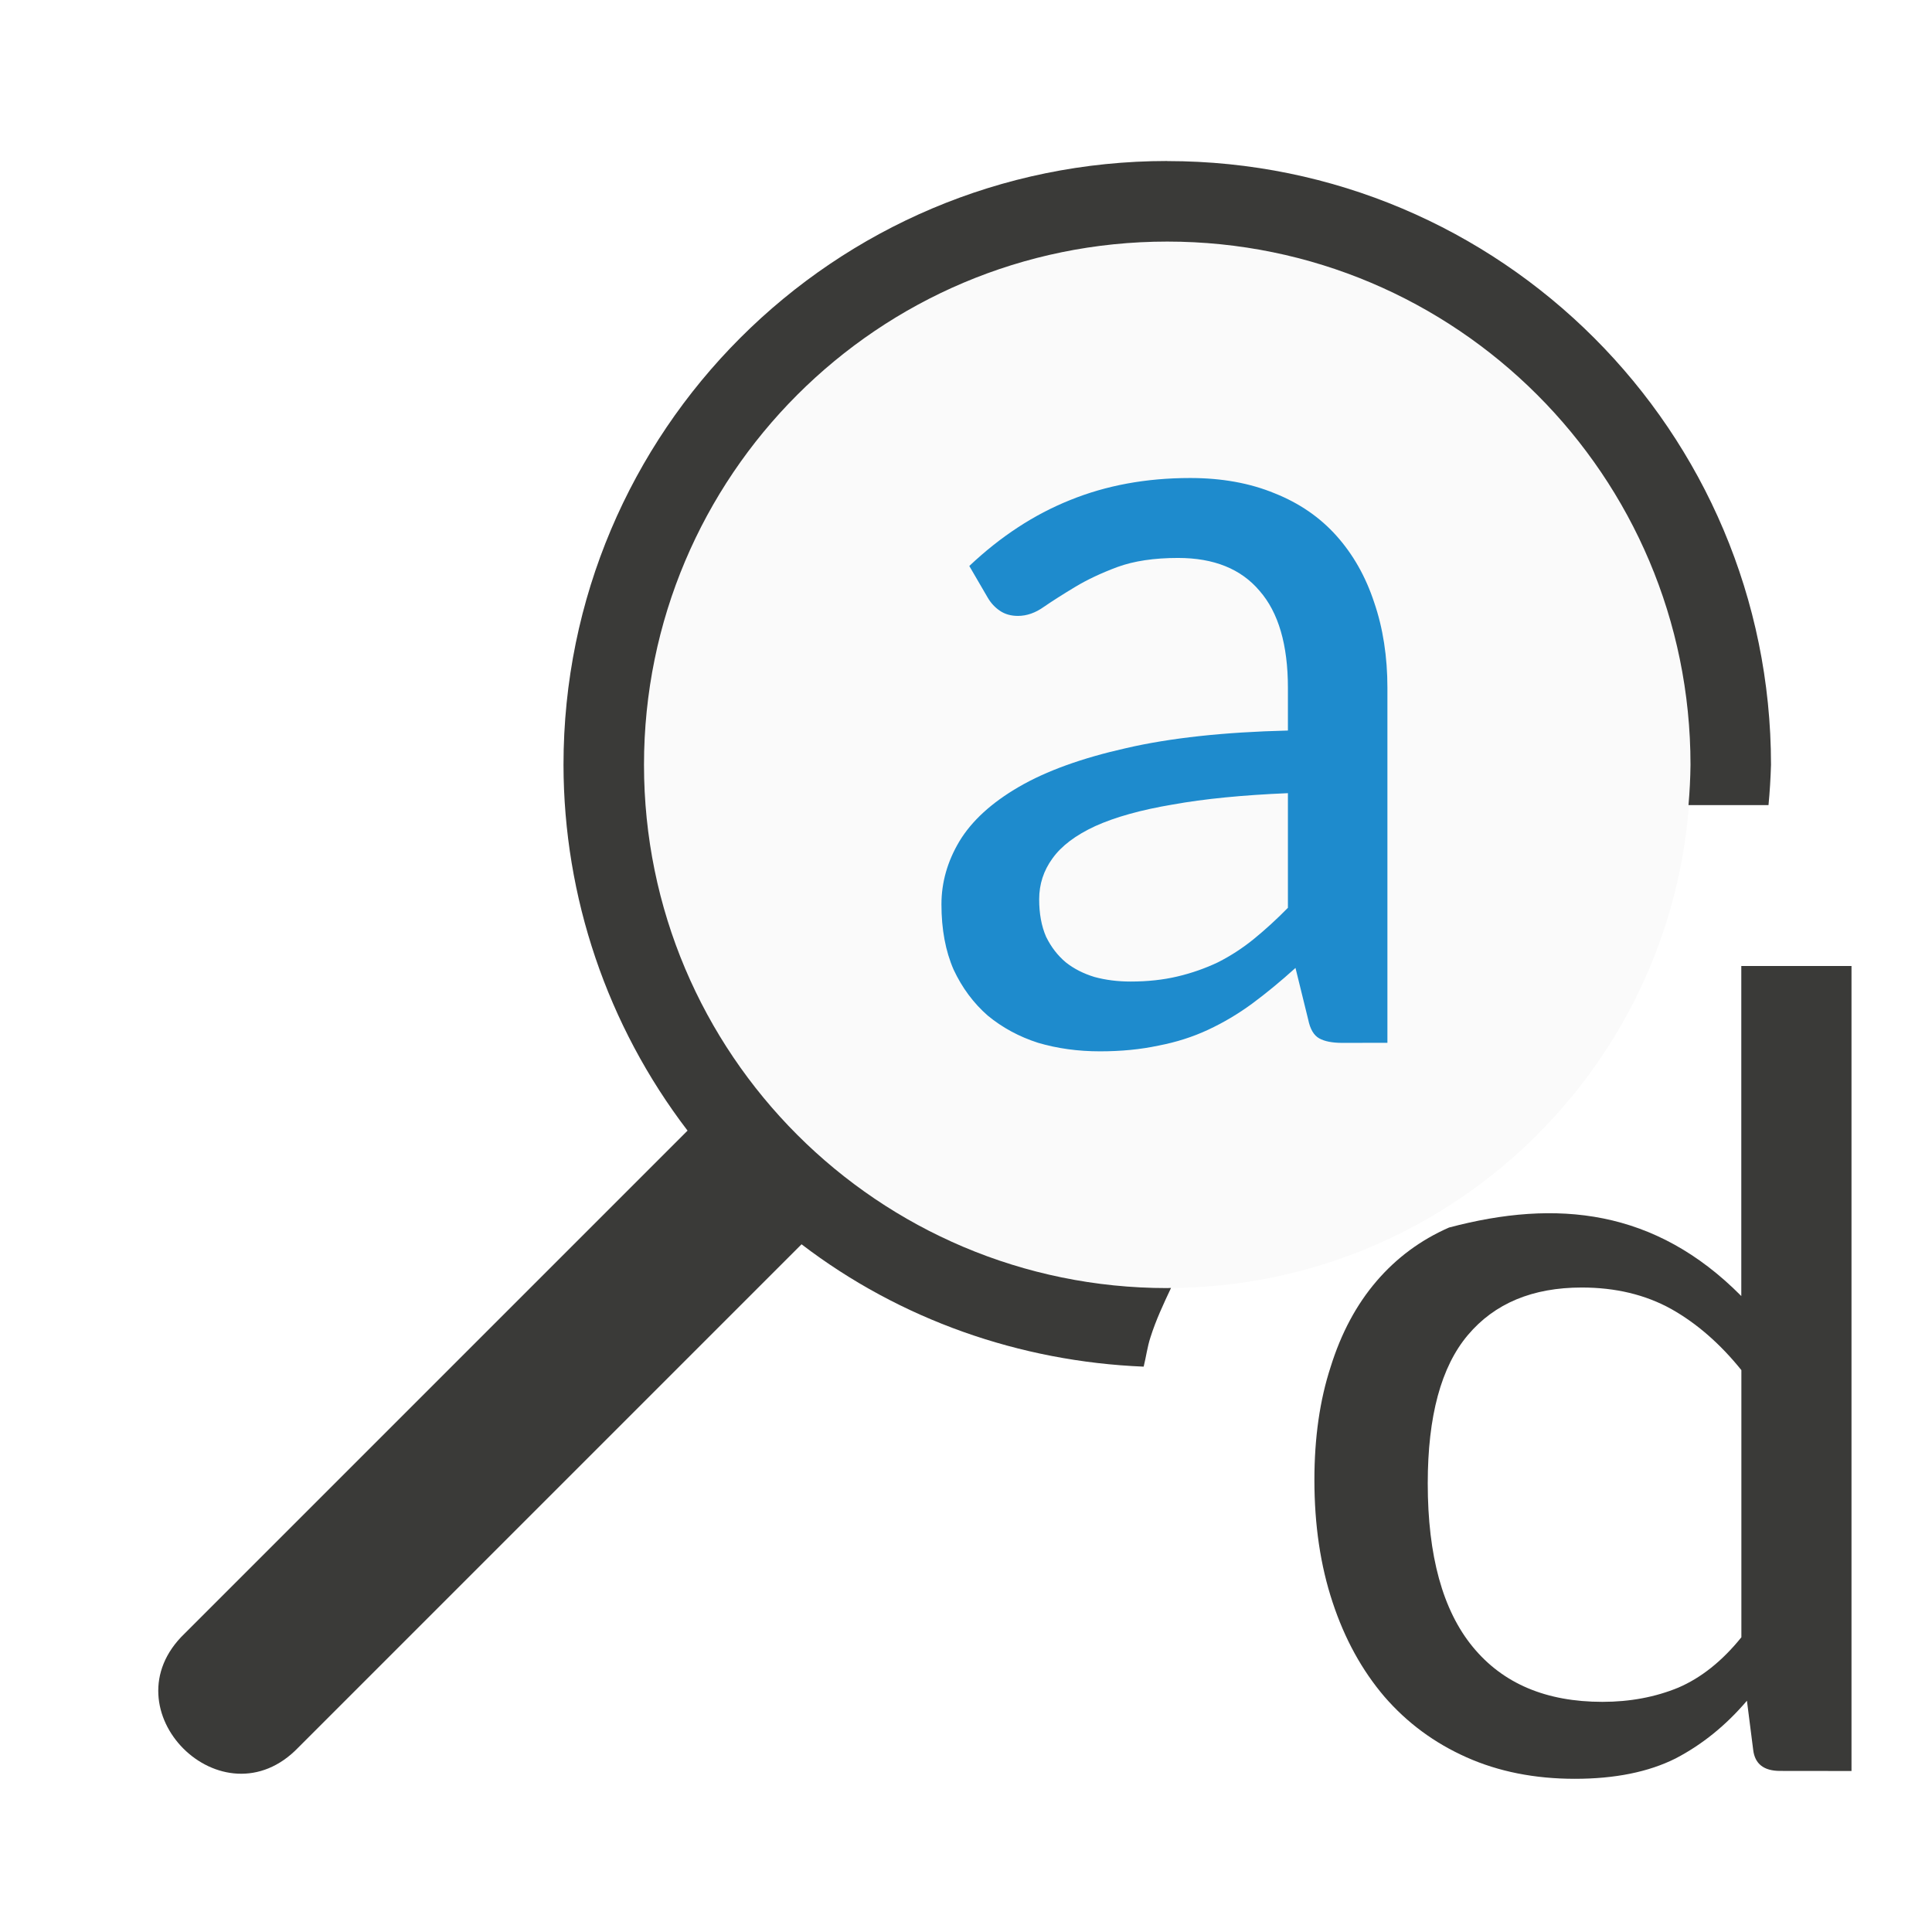
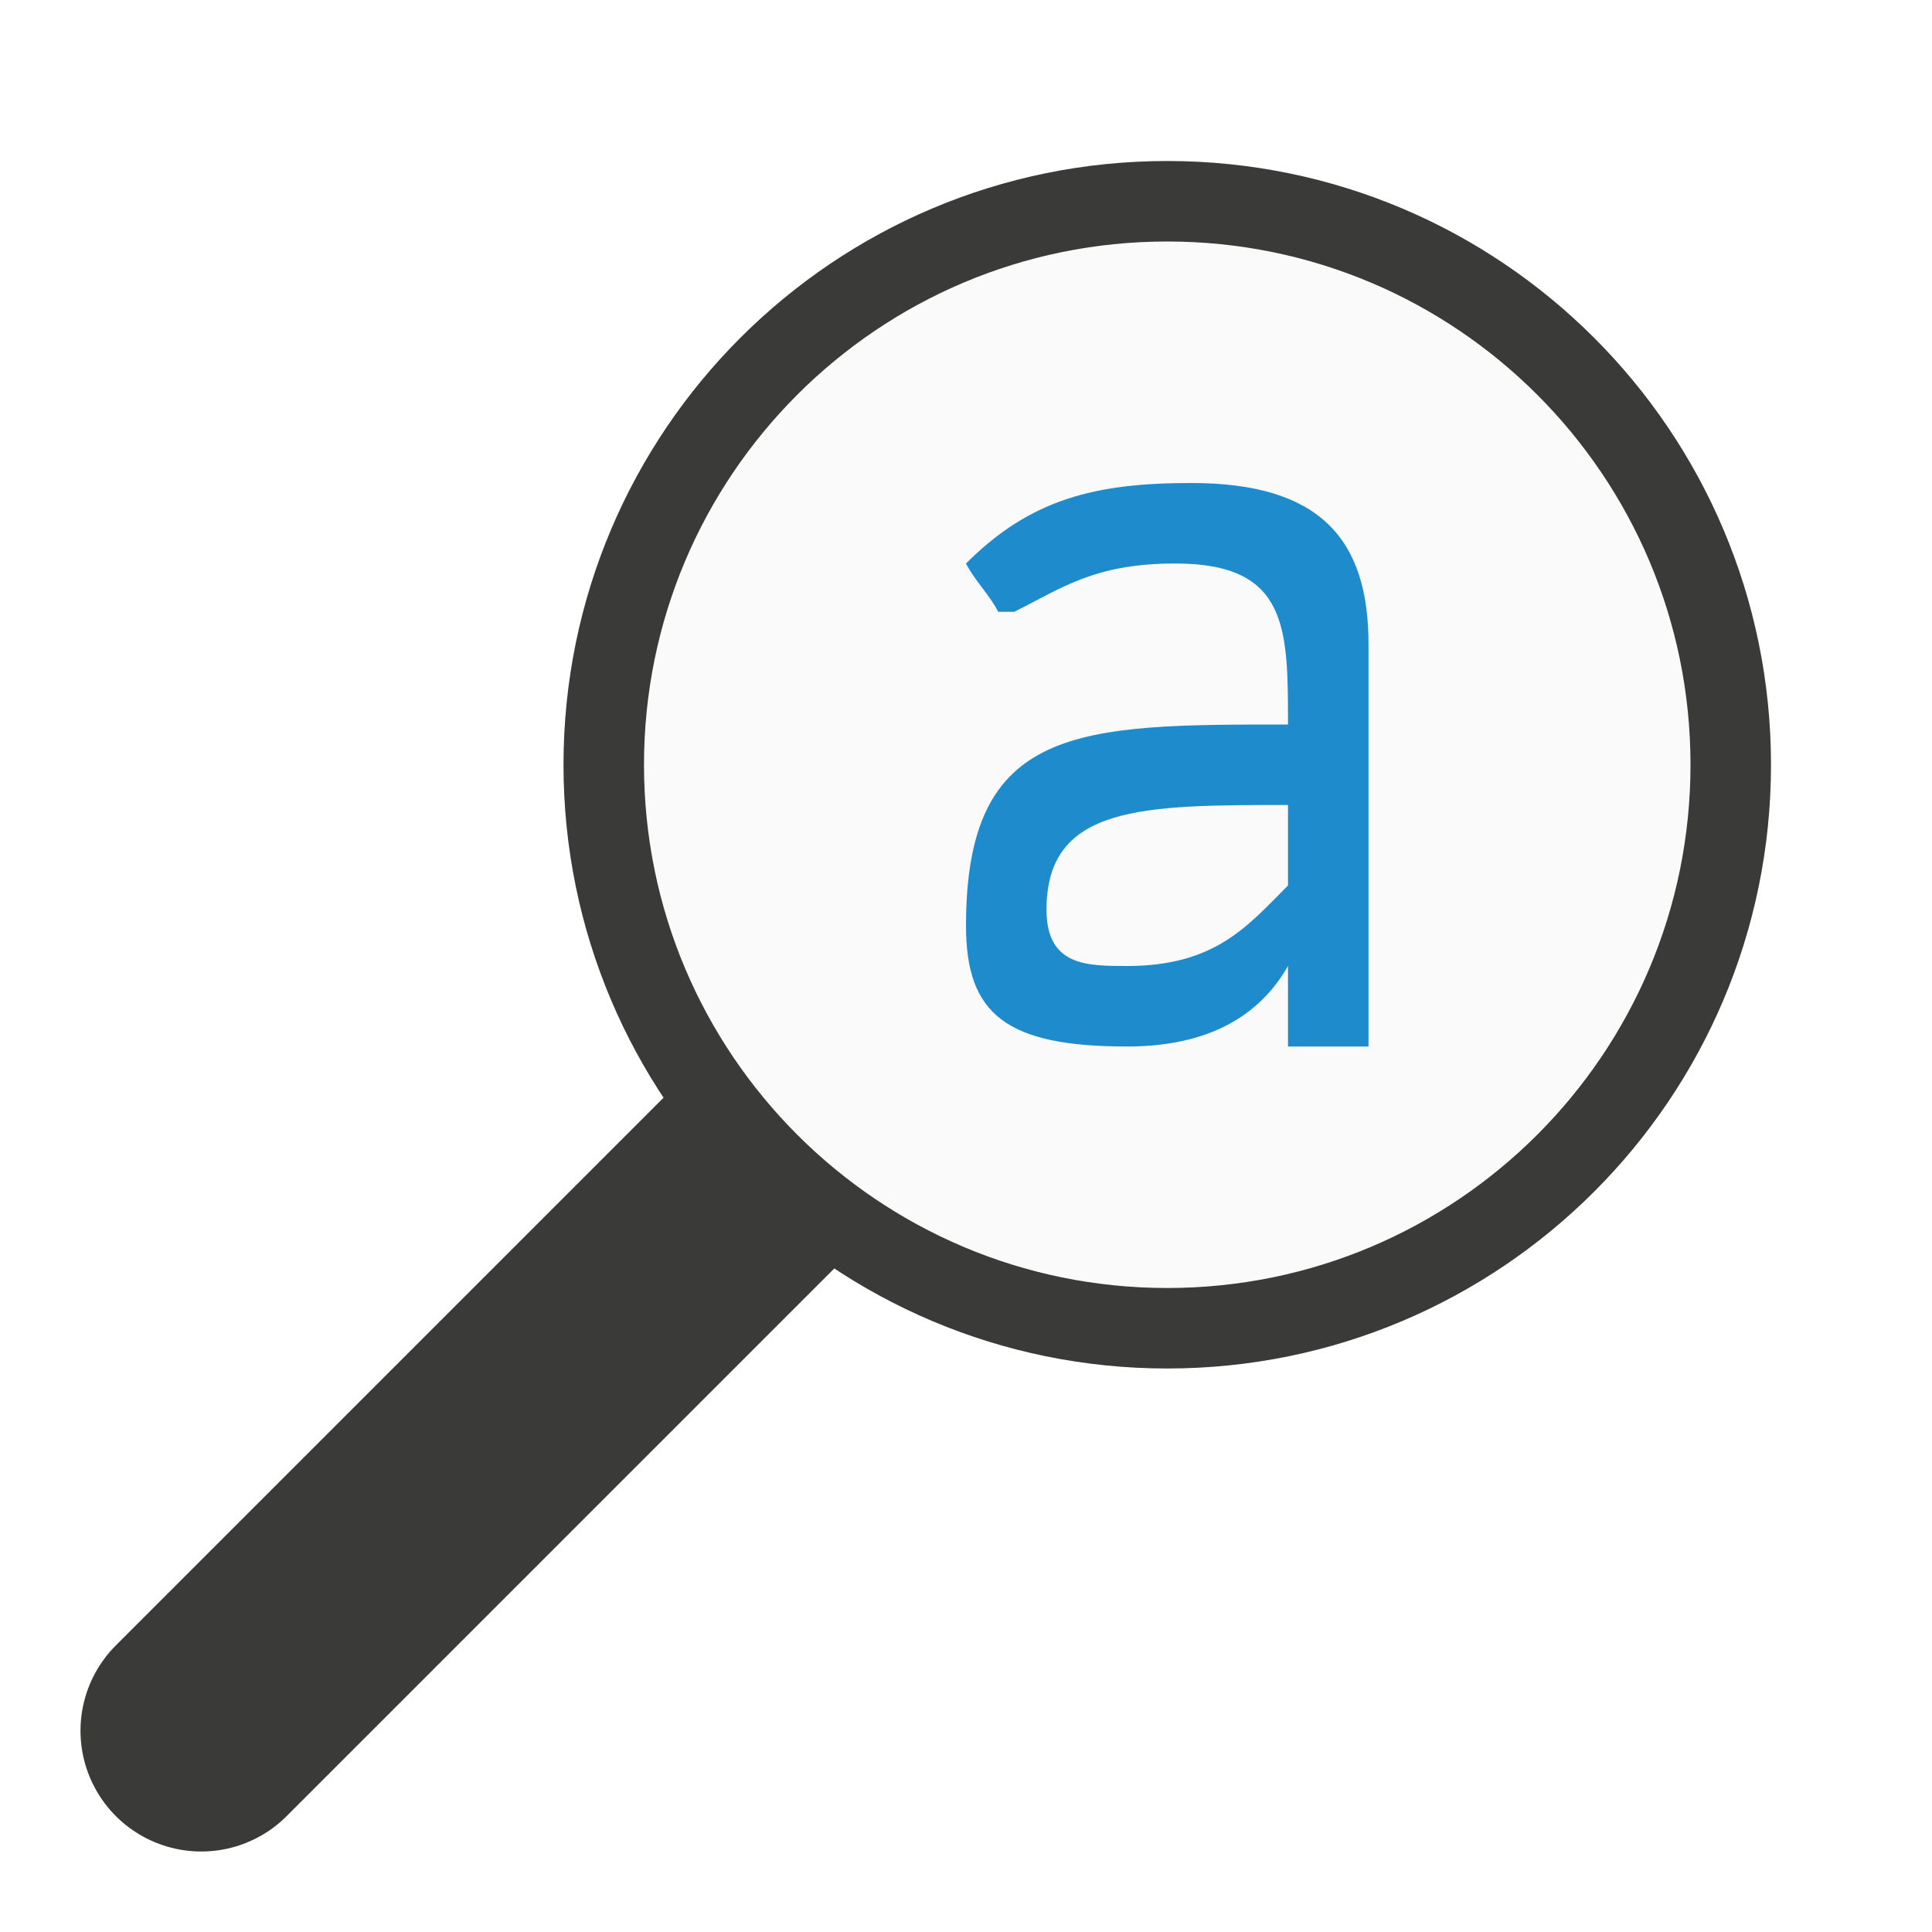
<svg xmlns="http://www.w3.org/2000/svg" viewBox="0 0 24 24">
-   <circle cx="14.5" cy="9.5" fill="#fafafa" r="6.5" />
-   <path d="m14.5 2c-4.142 0-7.5 3.358-7.5 7.5.002 1.643.543 3.24 1.541 4.545l-6.248 6.248c-.982.943.472 2.396 1.414 1.414l6.25-6.25c1.226.937 2.712 1.457 4.25 1.52.03-.12.046-.247.084-.363.068-.216.162-.415.256-.615a6.5 6.5 0 0 1 -.047.002 6.5 6.5 0 0 1 -6.5-6.5 6.5 6.5 0 0 1 6.5-6.5 6.5 6.5 0 0 1 6.5 6.5 6.5 6.5 0 0 1 -.025.5h.385.609c.016-.166.026-.333.031-.5 0-4.142-3.358-7.5-7.5-7.5z" fill="#3a3a38" />
-   <path d="m16.675 12.955q-.187 0-.287-.056-.101-.056-.137-.233l-.158-.642q-.273.247-.539.444-.259.19-.546.324-.287.134-.618.197-.33.071-.726.071-.41 0-.769-.106-.352-.113-.625-.338-.266-.233-.424-.571-.151-.346-.151-.811 0-.409.223-.783.23-.381.74-.677.51-.296 1.329-.48.819-.19 2.012-.219v-.529q0-.804-.352-1.206-.345-.409-1.013-.409-.445 0-.754.113-.302.113-.524.247-.223.134-.388.247-.158.113-.323.113-.129 0-.223-.063-.093-.063-.151-.162l-.23-.395q.582-.55 1.25-.818.675-.275 1.494-.275.589 0 1.049.19.46.183.769.529.309.346.467.825.165.48.165 1.065v4.407zm-2.63-.762q.316 0 .582-.063.266-.063.503-.176.237-.12.445-.289.216-.176.424-.388v-1.424q-.841.035-1.43.141-.589.099-.963.268-.366.169-.532.402-.165.226-.165.508 0 .268.086.465.093.19.244.317.151.12.359.183.208.056.445.056z" fill="#1e8bcd" stroke-width=".791" />
-   <path d="m23 22v-10h-1.369v4.1c-1.072-1.082-2.294-1.206-3.631-.851-.353.155-.653.377-.902.668-.249.291-.438.645-.568 1.062-.135.413-.202.881-.202 1.406 0 .558.075 1.064.226 1.519.15.455.365.846.645 1.174.28.323.619.574 1.019.752.399.178.848.267 1.345.267s.915-.084 1.252-.253c.332-.173.627-.413.886-.717l.078.612c.021.173.132.26.334.26zm-3.351-6.006c.42 0 .791.089 1.112.267.316.178.607.431.871.759v3.319c-.238.295-.5.504-.785.626-.285.117-.599.176-.941.176-.7 0-1.236-.227-1.61-.682s-.56-1.132-.56-2.032c0-.835.166-1.449.498-1.842.332-.394.804-.591 1.415-.591z" fill="#3a3a38" stroke-width=".838" />
+   <g id="symbol" class="icn icn--area-color" fill="#fafafa" stroke="#3a3a38" stroke-linecap="round" stroke-linejoin="round" stroke-width="3">
+     <path d="m 2.5,21.5 7,-7 v 0" />
+   </g>
+   <g id="symbol" class="icn icn--area-color" fill="#fafafa" stroke="#3a3a38" stroke-linecap="round" stroke-linejoin="round">
+     <path d="m 21.5,9.5 a 7,7 0 0 1 -7,7 7,7 0 0 1 -7,-7 7,7 0 0 1 7,-7 7,7 0 0 1 7,7 z" />
+   </g>
+   <g id="symbol" class="icn icn--highlight-color" fill="#1e8bcd">
+     <path d="m 16,13 v -1 c -0.4,0.7 -1.1,1 -2,1 -1.5,0 -2,-0.4 -2,-1.5 C 12,9 13.4,9 16,9 16,7.8 16,7 14.6,7 c -1,0 -1.4,0.3 -2,0.6 -0.1,0 -0.2,-0 -0.2,-0 C 12.3,7.4 12.1,7.2 12,7 12.8,6.2 13.6,6 14.8,6 16.4,6 17,6.7 17,8 v 5 z m -2,-1 c 1.1,0 1.5,-0.5 2,-1 v -1 c -1.8,0 -3,0 -3,1.3 C 13,12 13.5,12 14,12 Z" />
+   </g>
</svg>
